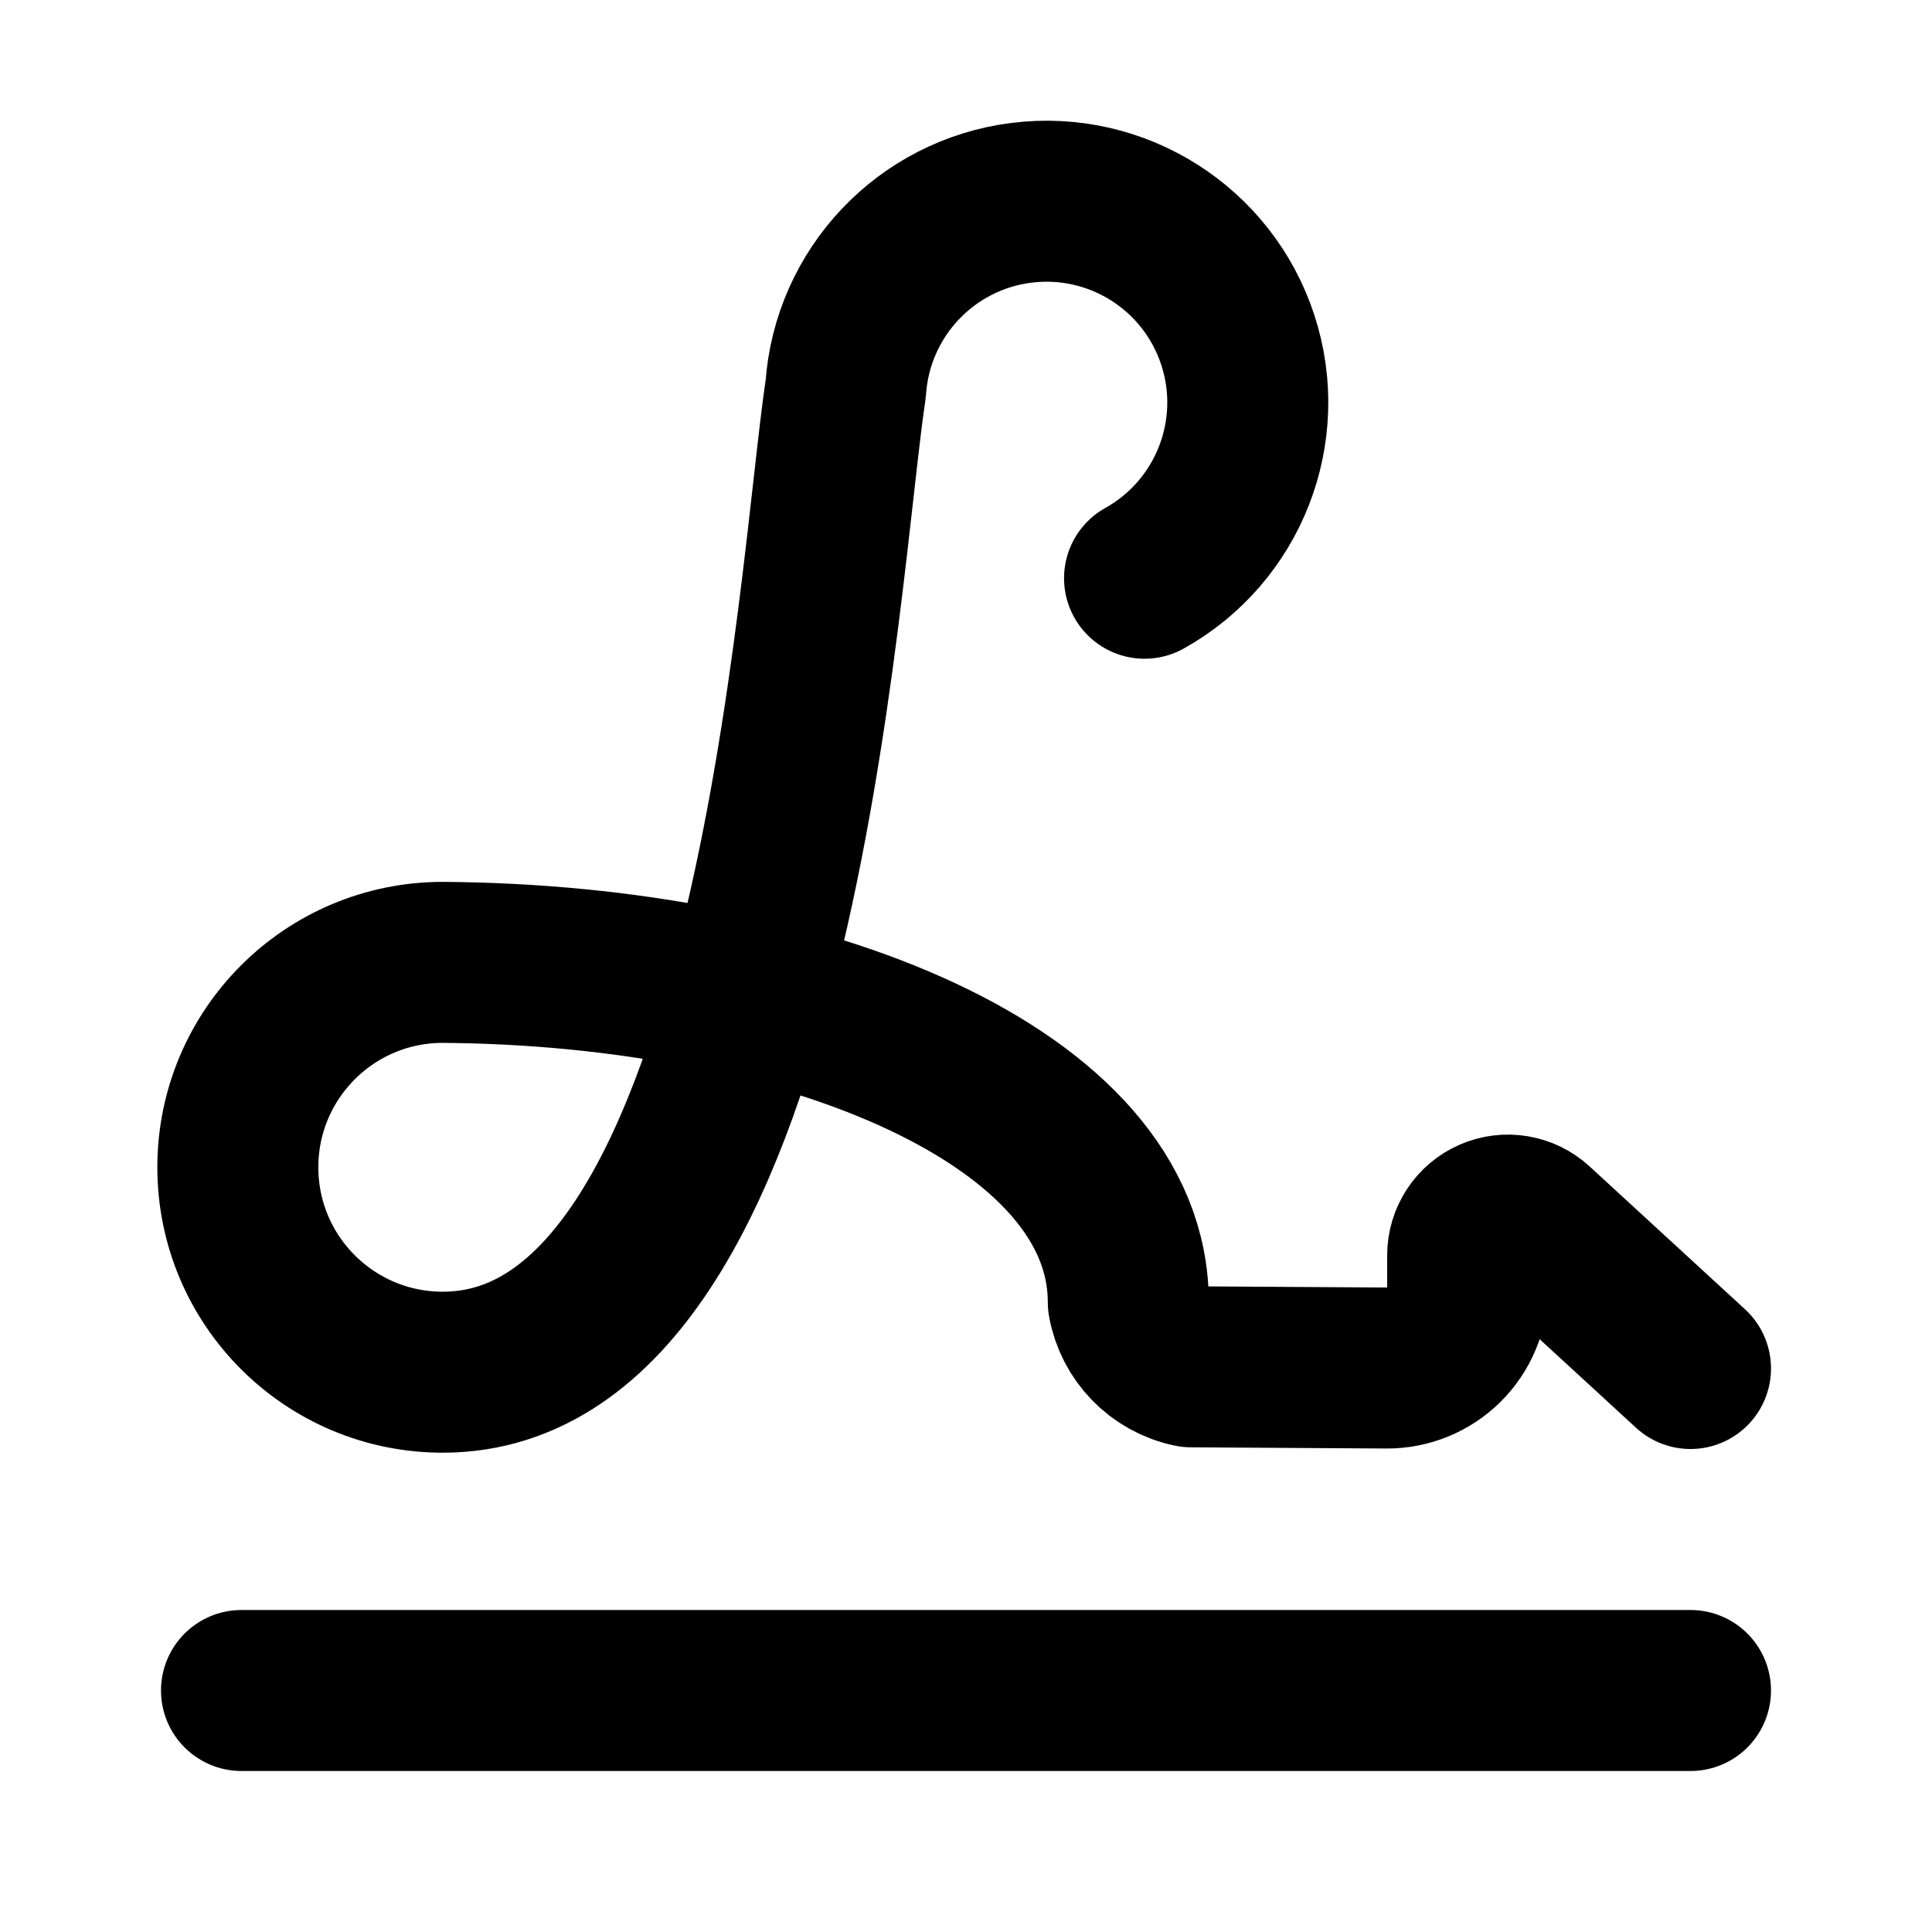
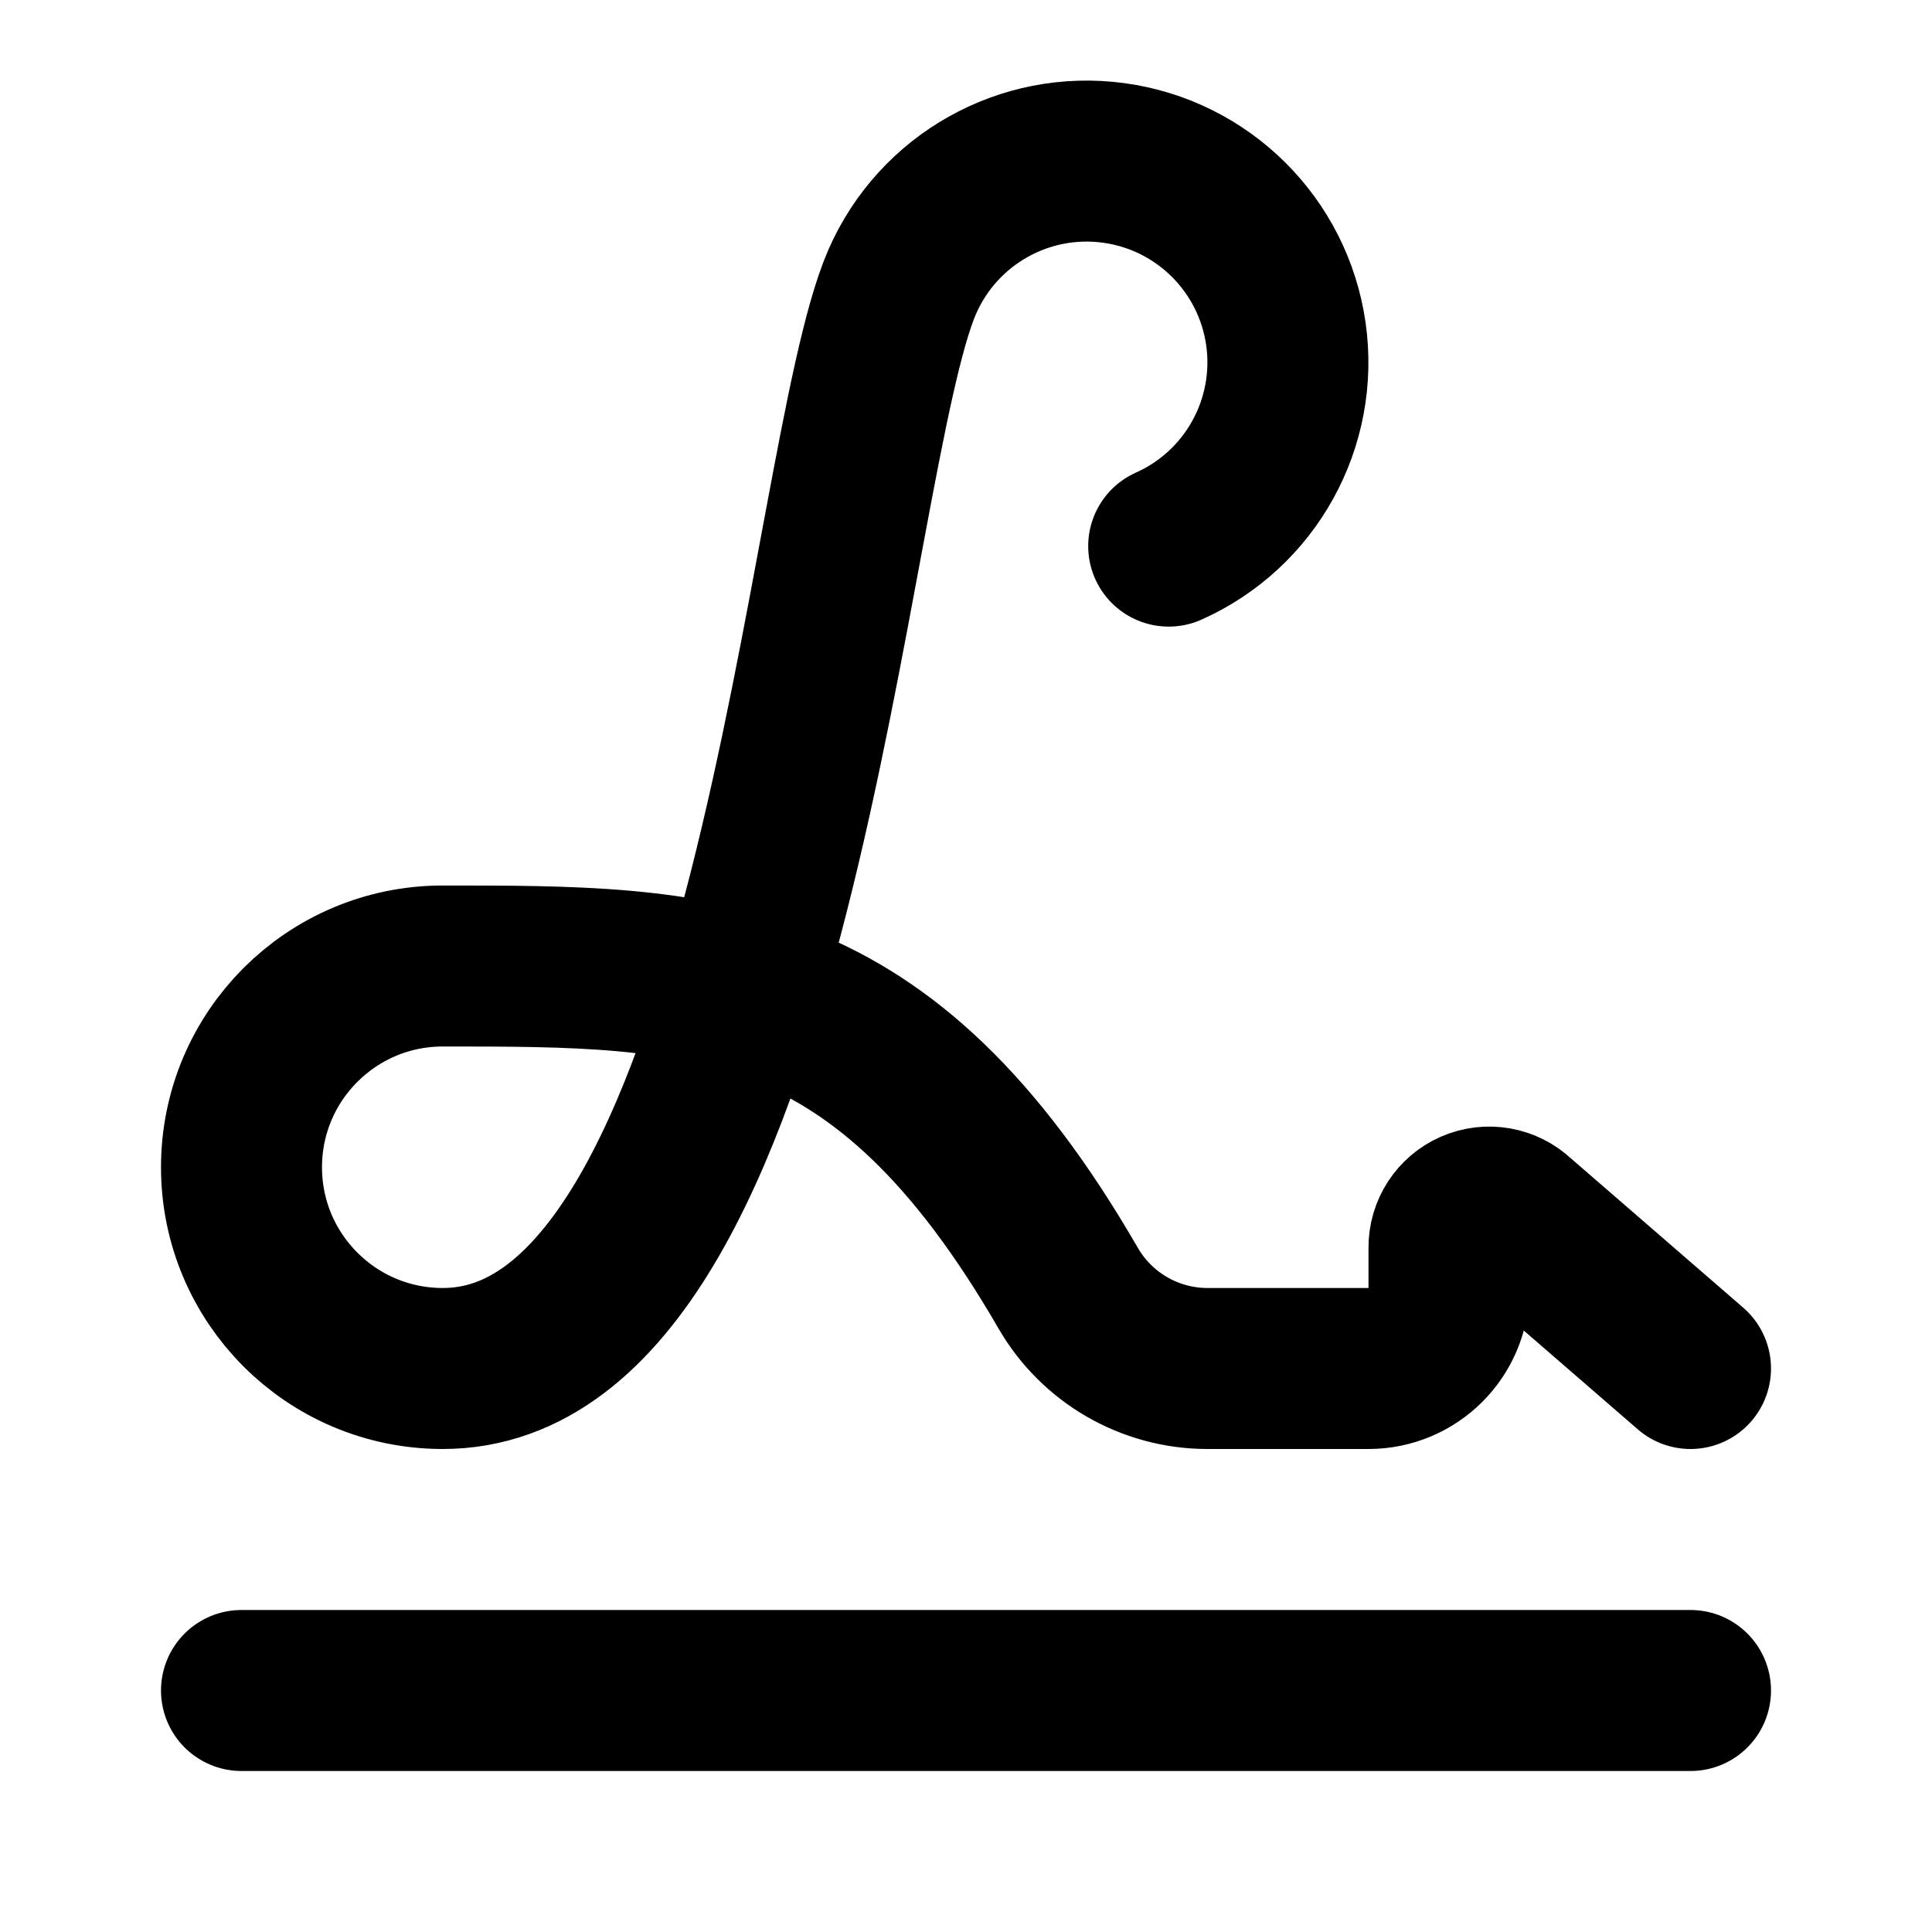
<svg xmlns="http://www.w3.org/2000/svg" width="24" height="24" viewBox="0 0 24 24" fill="none" stroke="currentColor" stroke-width="2" stroke-linecap="round" stroke-linejoin="round">
-   <path d="M14.218 7.183a2.5 2.5 0 1 0-3.712-2.354c-.349 2.295-.853 12.217-5.006 12.217a1 1 0 0 1 0-5.091c4.509.03 8.516 1.676 8.516 4.221a1 1 0 0 0 .781.803l2.429.015a1 1 0 0 0 1.006-1v-.4a.5.5 0 0 1 .838-.368L21 17" />
+   <path d="m21 17-2.156-1.868A.5.5 0 0 0 18 15.5v.5a1 1 0 0 1-1 1h-2a2 2 0 0 1-1.732-1c-2.314-4-4.536-4-7.768-4a1 1 0 0 0 0 5c4.153 0 4.745-11.295 5.708-13.5a2.5 2.5 0 1 1 3.31 3.284" />
  <path d="M3 21h18" />
</svg>
